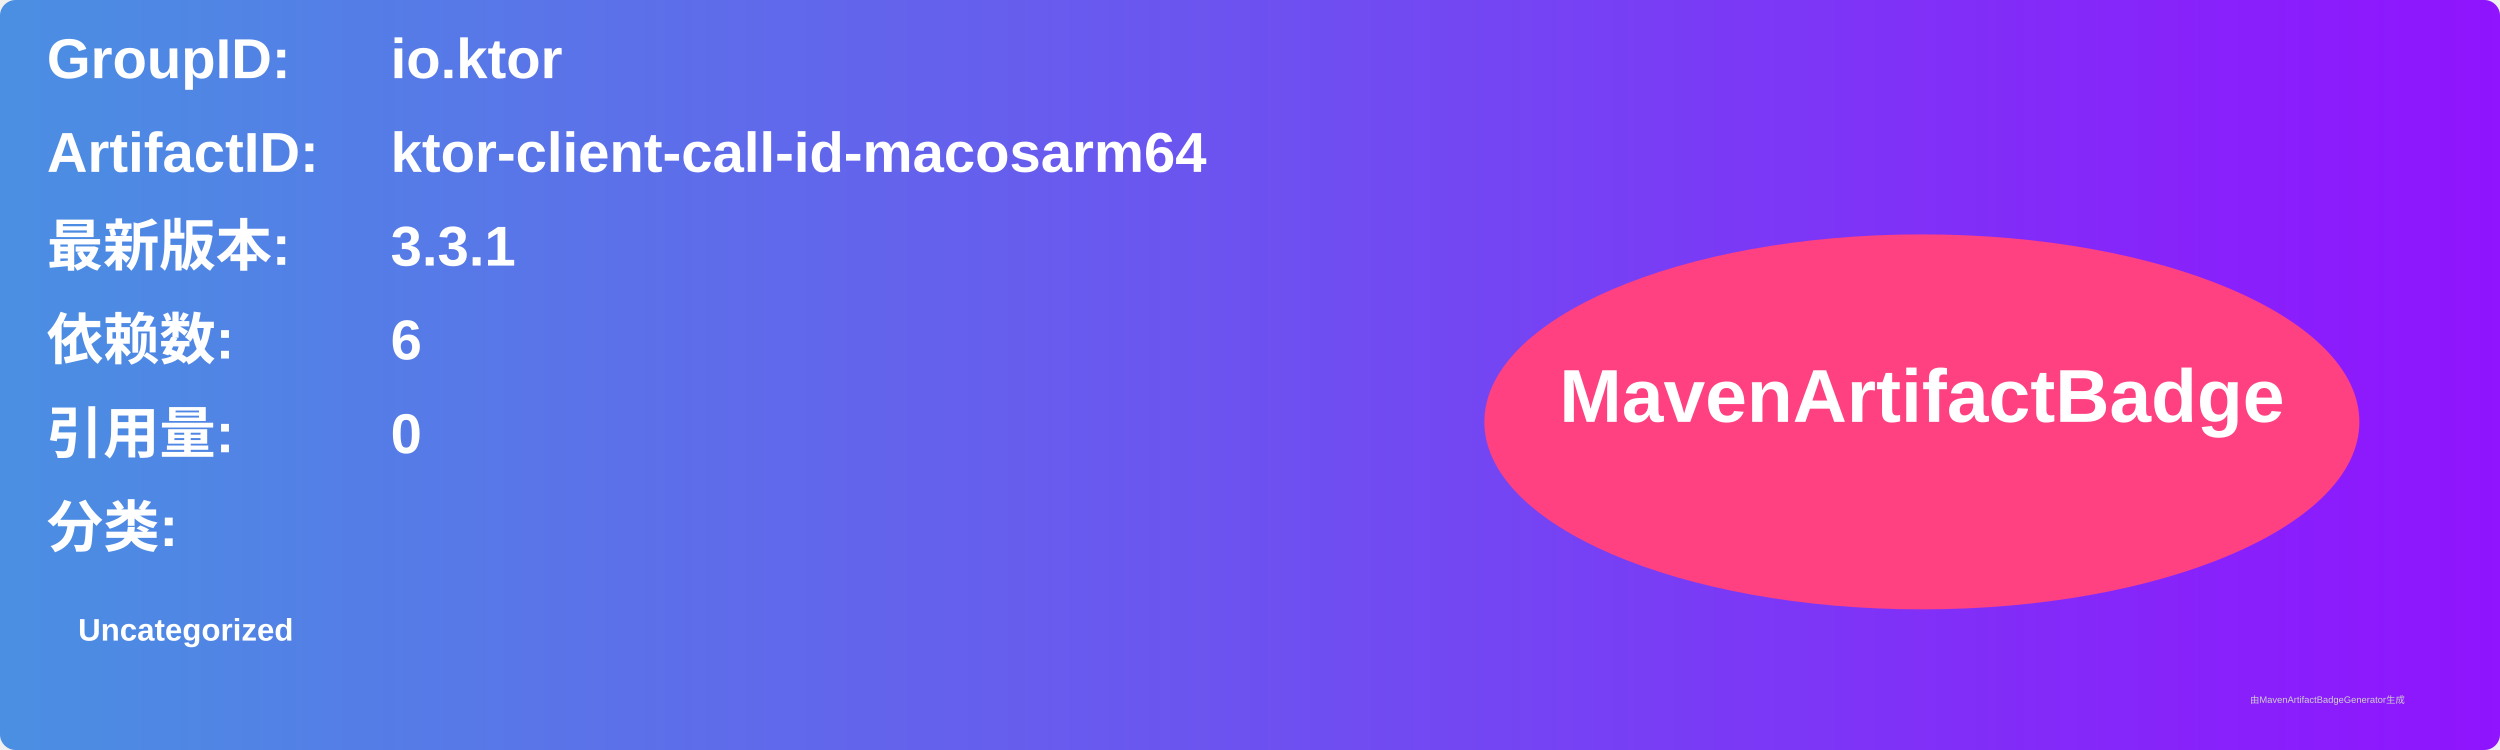
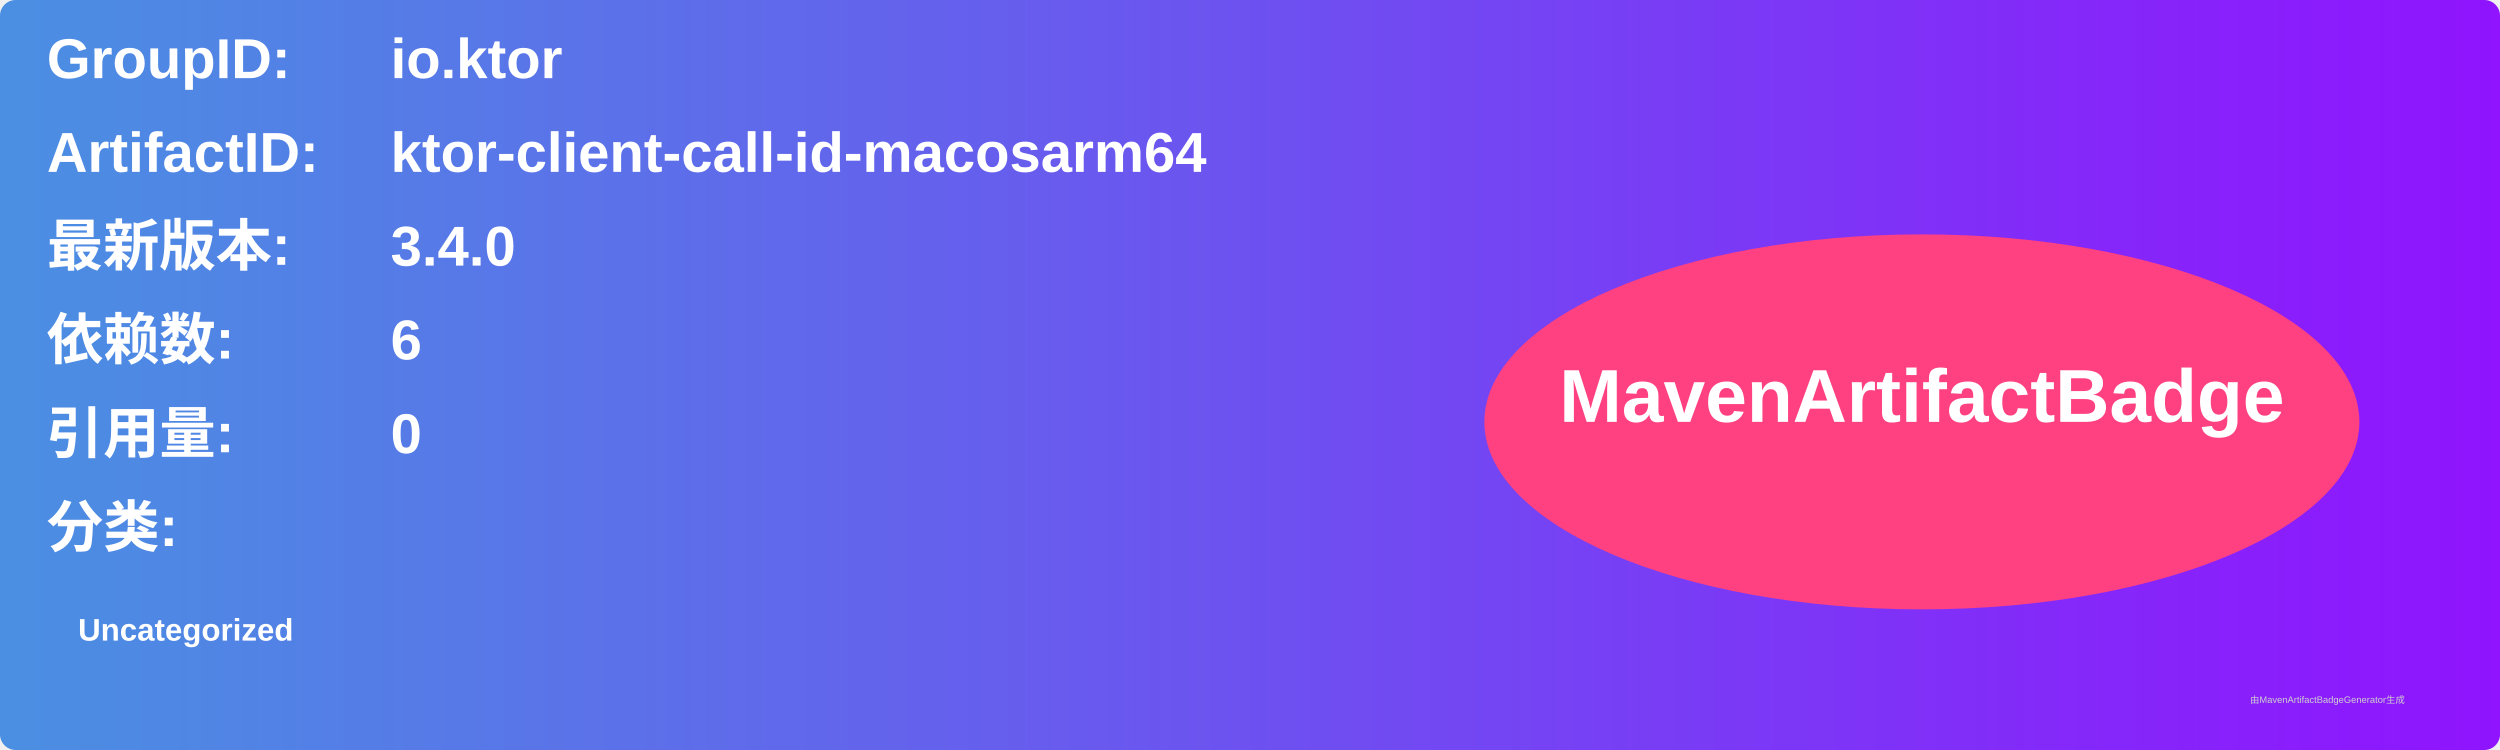
<svg xmlns="http://www.w3.org/2000/svg" width="800" height="240" viewBox="0 0 800 240">
  <linearGradient id="grad" x1="0%" y1="0%" x2="100%" y2="0%">
    <stop offset="0%" stop-color="#4a90e2" />
    <stop offset="100%" stop-color="#9013fe" />
  </linearGradient>
  <rect width="100%" height="100%" rx="5" ry="5" fill="url(#grad)" />
  <g transform="translate(15, 15)">
    <text x="0" y="10" font-family="Arial" font-size="18" fill="white" font-weight="bold" width="260">GroupID:</text>
    <text x="110" y="10" font-family="Arial" font-size="18" fill="white" font-weight="bold" width="460">io.ktor</text>
    <text x="0" y="40" font-family="Arial" font-size="18" fill="white" font-weight="bold" width="260">ArtifactID:</text>
    <text x="110" y="40" font-family="Arial" font-size="18" fill="white" font-weight="bold" width="460">ktor-client-call-id-macosarm64</text>
    <text x="0" y="70" font-family="Arial" font-size="18" fill="white" font-weight="bold">最新版本:</text>
    <text x="110" y="70" font-family="Arial" font-size="18" fill="white" font-weight="bold">
-       <tspan font-weight="bold">3.3.1</tspan>
+       <tspan font-weight="bold">3.4.0</tspan>
    </text>
    <text x="0" y="100" font-family="Arial" font-size="18" fill="white" font-weight="bold">依赖数: </text>
    <text x="110" y="100" font-family="Arial" font-size="18" fill="white">
      <tspan font-weight="bold">6</tspan>
    </text>
    <text x="0" y="130" font-family="Arial" font-size="18" fill="white" font-weight="bold">引用量: </text>
    <text x="110" y="130" font-family="Arial" font-size="18" fill="white">
      <tspan font-weight="bold">0</tspan>
    </text>
    <text x="0" y="160" font-family="Arial" font-size="18" fill="white" font-weight="bold">分类:</text>
    <text x="10" y="190" font-family="Arial" font-size="10" fill="white">
      <tspan font-weight="bold">Uncategorized</tspan>
    </text>
    <ellipse cx="600" cy="120" rx="140" ry="60" fill="#ff4081" />
    <text x="600" y="120" text-anchor="middle" font-family="Arial" font-size="24" fill="white" font-weight="bold">MavenArtifactBadge</text>
  </g>
  <text x="720" y="225" font-family="Arial" font-size="3" fill="#d0d0d0">由MavenArtifactBadgeGenerator生成</text>
</svg>
